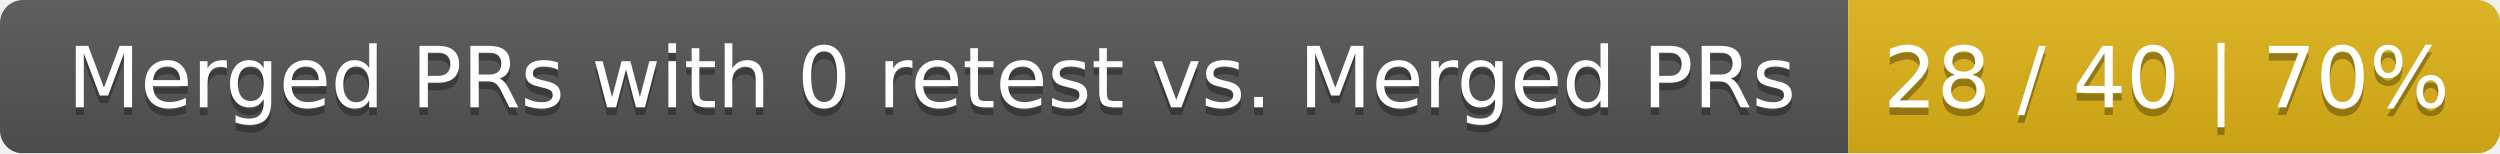
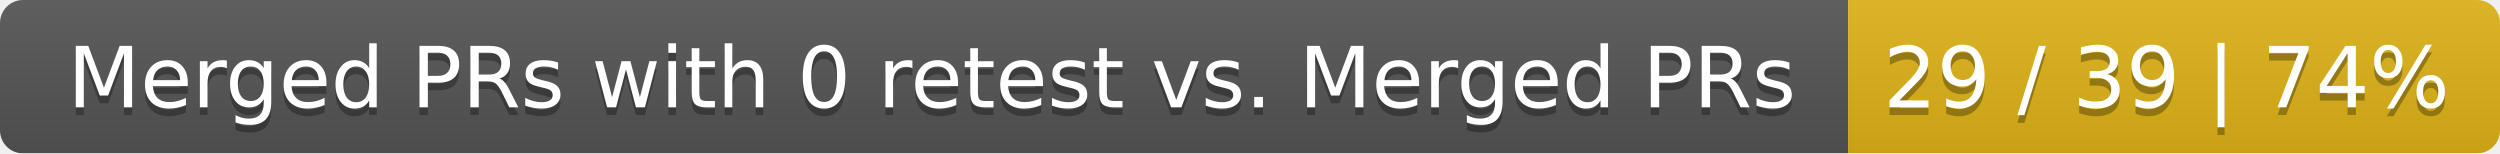
<svg xmlns="http://www.w3.org/2000/svg" width="326" height="20">
  <linearGradient id="smooth" x2="0" y2="100%">
    <stop offset="0" stop-color="#bbb" stop-opacity=".1" />
    <stop offset="1" stop-opacity=".1" />
  </linearGradient>
  <mask id="round">
    <rect width="326" height="20" rx="3" fill="#fff" />
  </mask>
  <g mask="url(#round)">
    <rect width="241" height="20" fill="#555" />
    <rect x="241" width="85" height="20" fill="#dfb317" />
    <rect width="326" height="20" fill="url(#smooth)" />
  </g>
  <g fill="#fff" text-anchor="middle" font-family="DejaVu Sans,Verdana,Geneva,sans-serif" font-size="11">
    <text x="121.5" y="15" fill="#010101" fill-opacity=".3">Merged PRs with 0 retest vs. Merged PRs</text>
    <text x="121.5" y="14">Merged PRs with 0 retest vs. Merged PRs</text>
-     <text x="282.5" y="15" fill="#010101" fill-opacity=".3">28 / 40 | 70%</text>
-     <text x="282.5" y="14">28 / 40 | 70%</text>
+     <text x="282.5" y="15" fill="#010101" fill-opacity=".3">29 / 39 | 74%</text>
+     <text x="282.5" y="14">29 / 39 | 74%</text>
  </g>
</svg>
